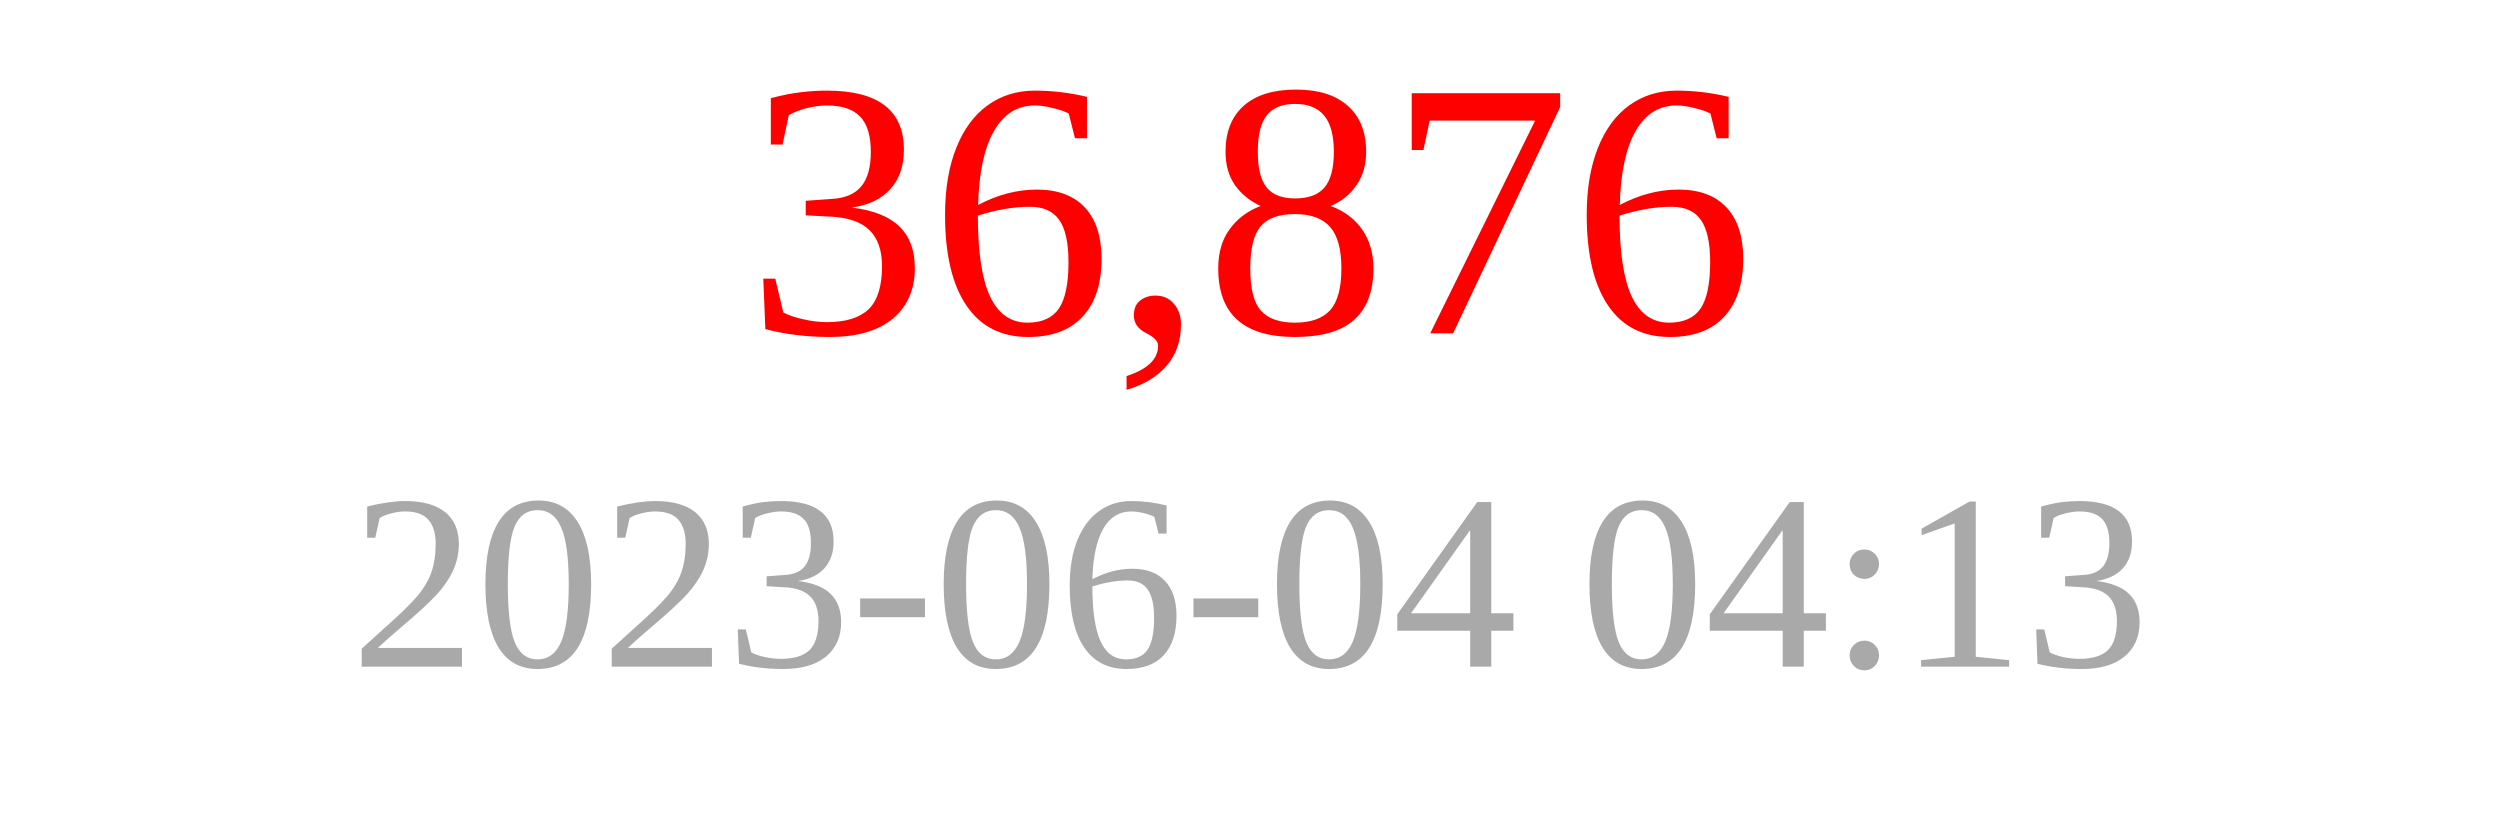
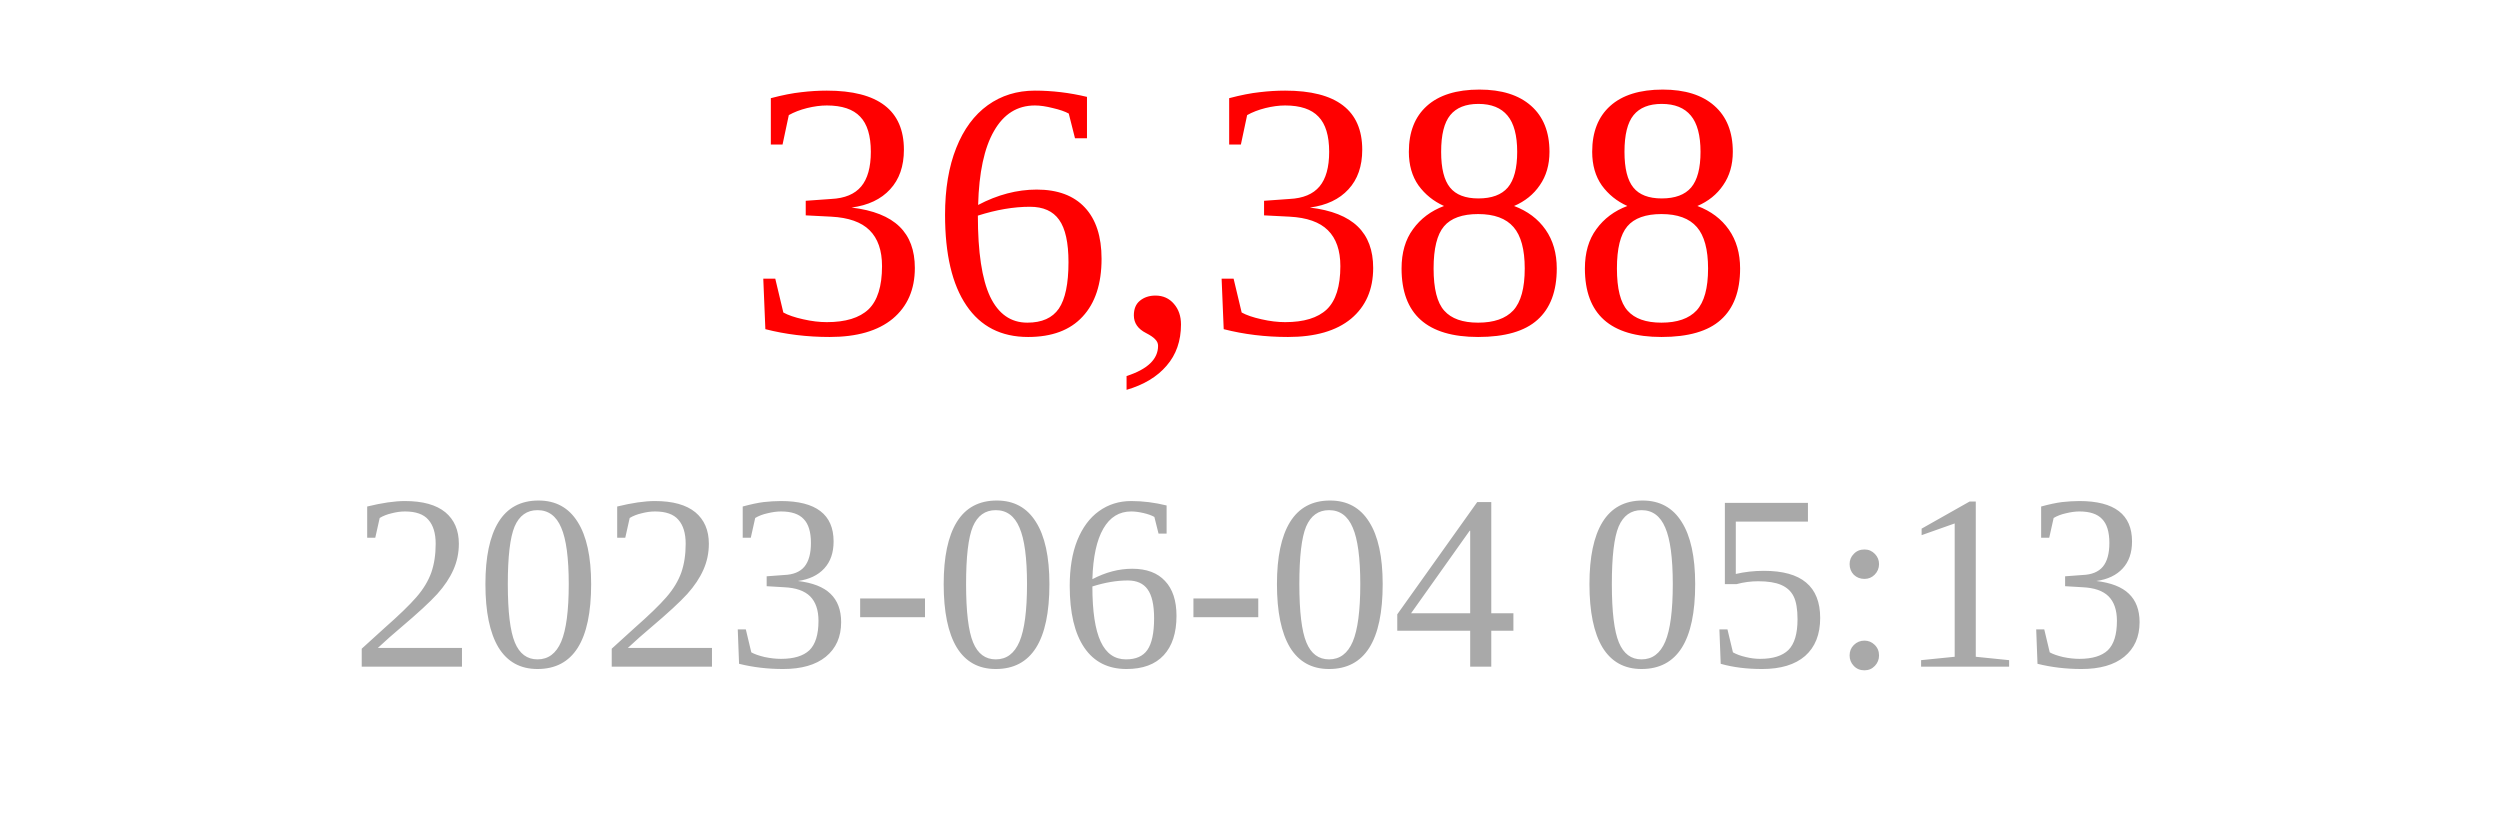
<svg xmlns="http://www.w3.org/2000/svg" width="150" height="50">
-   <text x="75" y="20" font-size="22" fill="red" text-anchor="middle">36,876</text>
-   <text x="75" y="40" font-size="15" fill="darkgray" text-anchor="middle">2023-06-04 04:13</text>
+   <text x="75" y="20" font-size="22" fill="red" text-anchor="middle">36,388</text>
+   <text x="75" y="40" font-size="15" fill="darkgray" text-anchor="middle">2023-06-04 05:13</text>
</svg>
